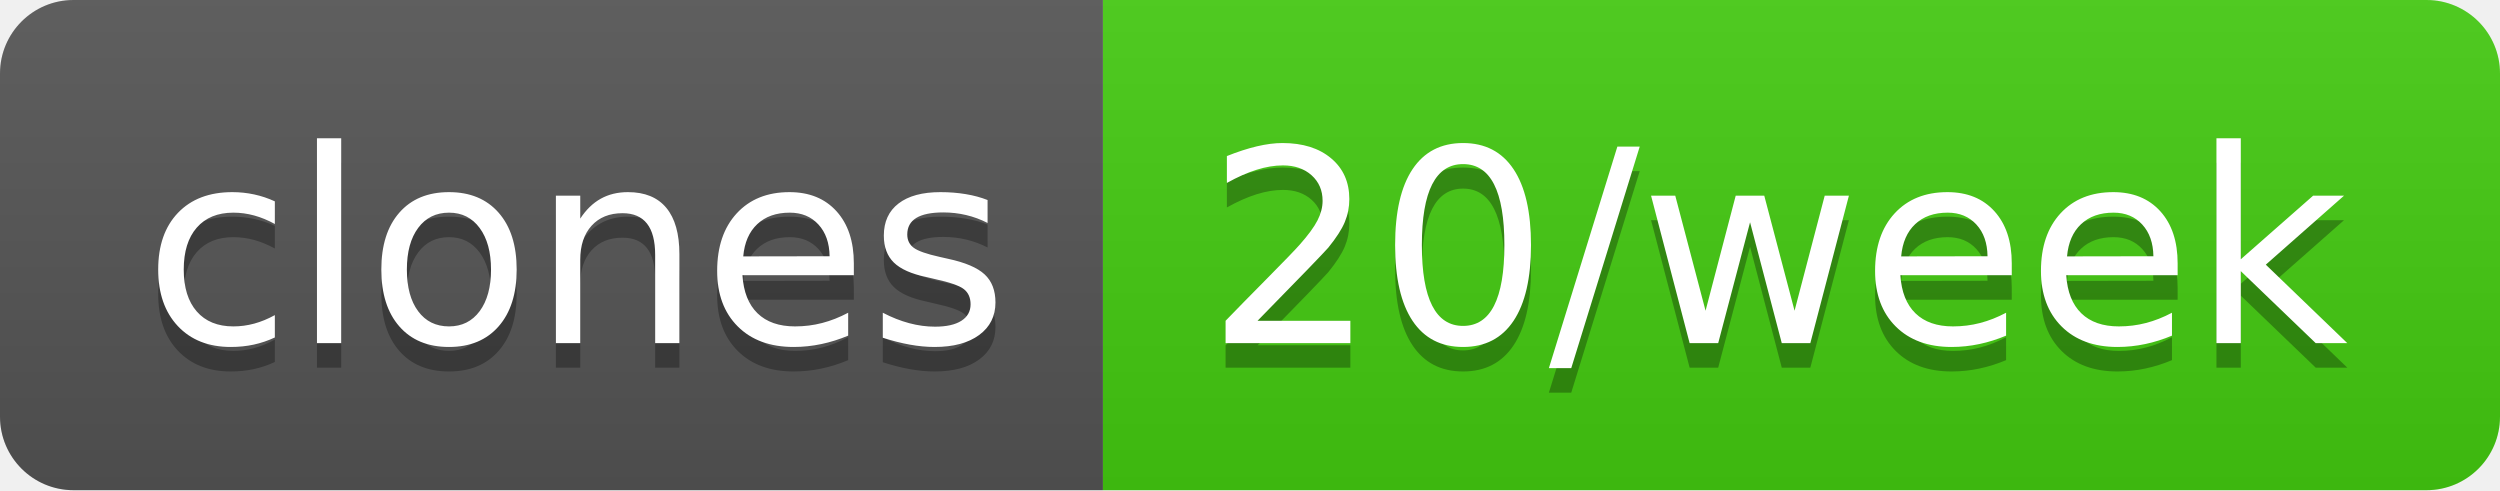
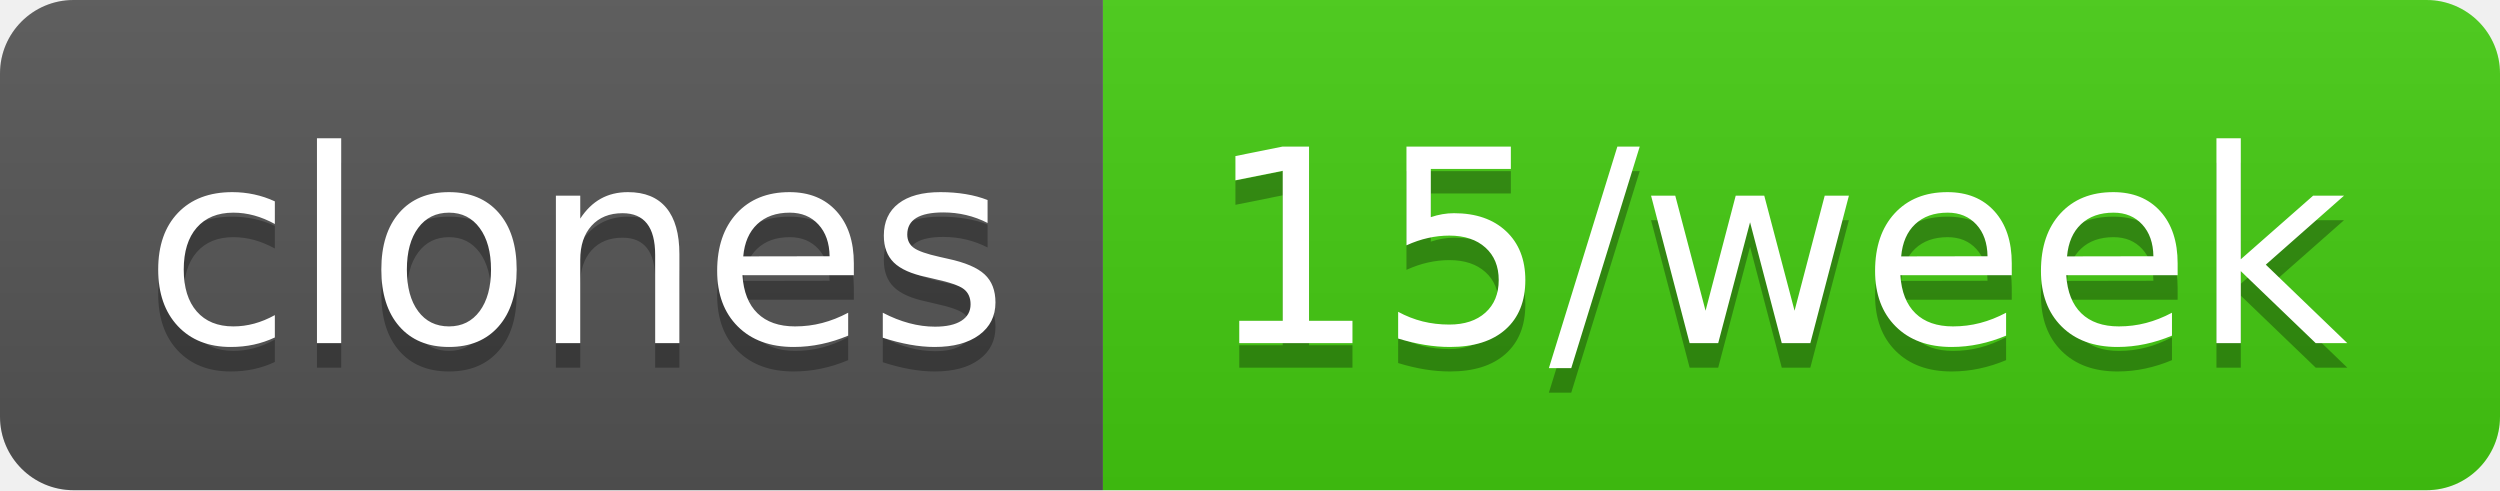
- <svg xmlns="http://www.w3.org/2000/svg" width="102" height="20" role="img" aria-label="clones: 20/week">
+ <svg xmlns="http://www.w3.org/2000/svg" width="102" height="20" role="img" aria-label="clones: 15/week">
  <linearGradient id="s" x2="0" y2="100%">
    <stop offset="0" stop-color="#bbb" stop-opacity=".1" />
    <stop offset="1" stop-opacity=".1" />
  </linearGradient>
  <clipPath id="r">
    <rect width="102" height="20" rx="3" fill="#fff" />
  </clipPath>
  <g clip-path="url(#r)">
    <rect width="45" height="20" fill="#555" />
    <rect x="45" width="57" height="20" fill="#4c1" />
    <rect width="102" height="20" fill="url(#s)" />
  </g>
  <g fill="#fff" text-anchor="middle" font-family="Verdana,Geneva,DejaVu Sans,sans-serif" text-rendering="geometricPrecision" font-size="110">
    <text aria-hidden="true" x="235" y="150" fill="#010101" fill-opacity=".3" transform="scale(.1)" textLength="350">clones</text>
    <text x="235" y="140" transform="scale(.1)" fill="#fff" textLength="350">clones</text>
-     <text aria-hidden="true" x="725" y="150" fill="#010101" fill-opacity=".3" transform="scale(.1)" textLength="470">20/week</text>
-     <text x="725" y="140" transform="scale(.1)" fill="#fff" textLength="470">20/week</text>
+     <text aria-hidden="true" x="725" y="150" fill="#010101" fill-opacity=".3" transform="scale(.1)" textLength="470">15/week</text>
+     <text x="725" y="140" transform="scale(.1)" fill="#fff" textLength="470">15/week</text>
  </g>
</svg>
